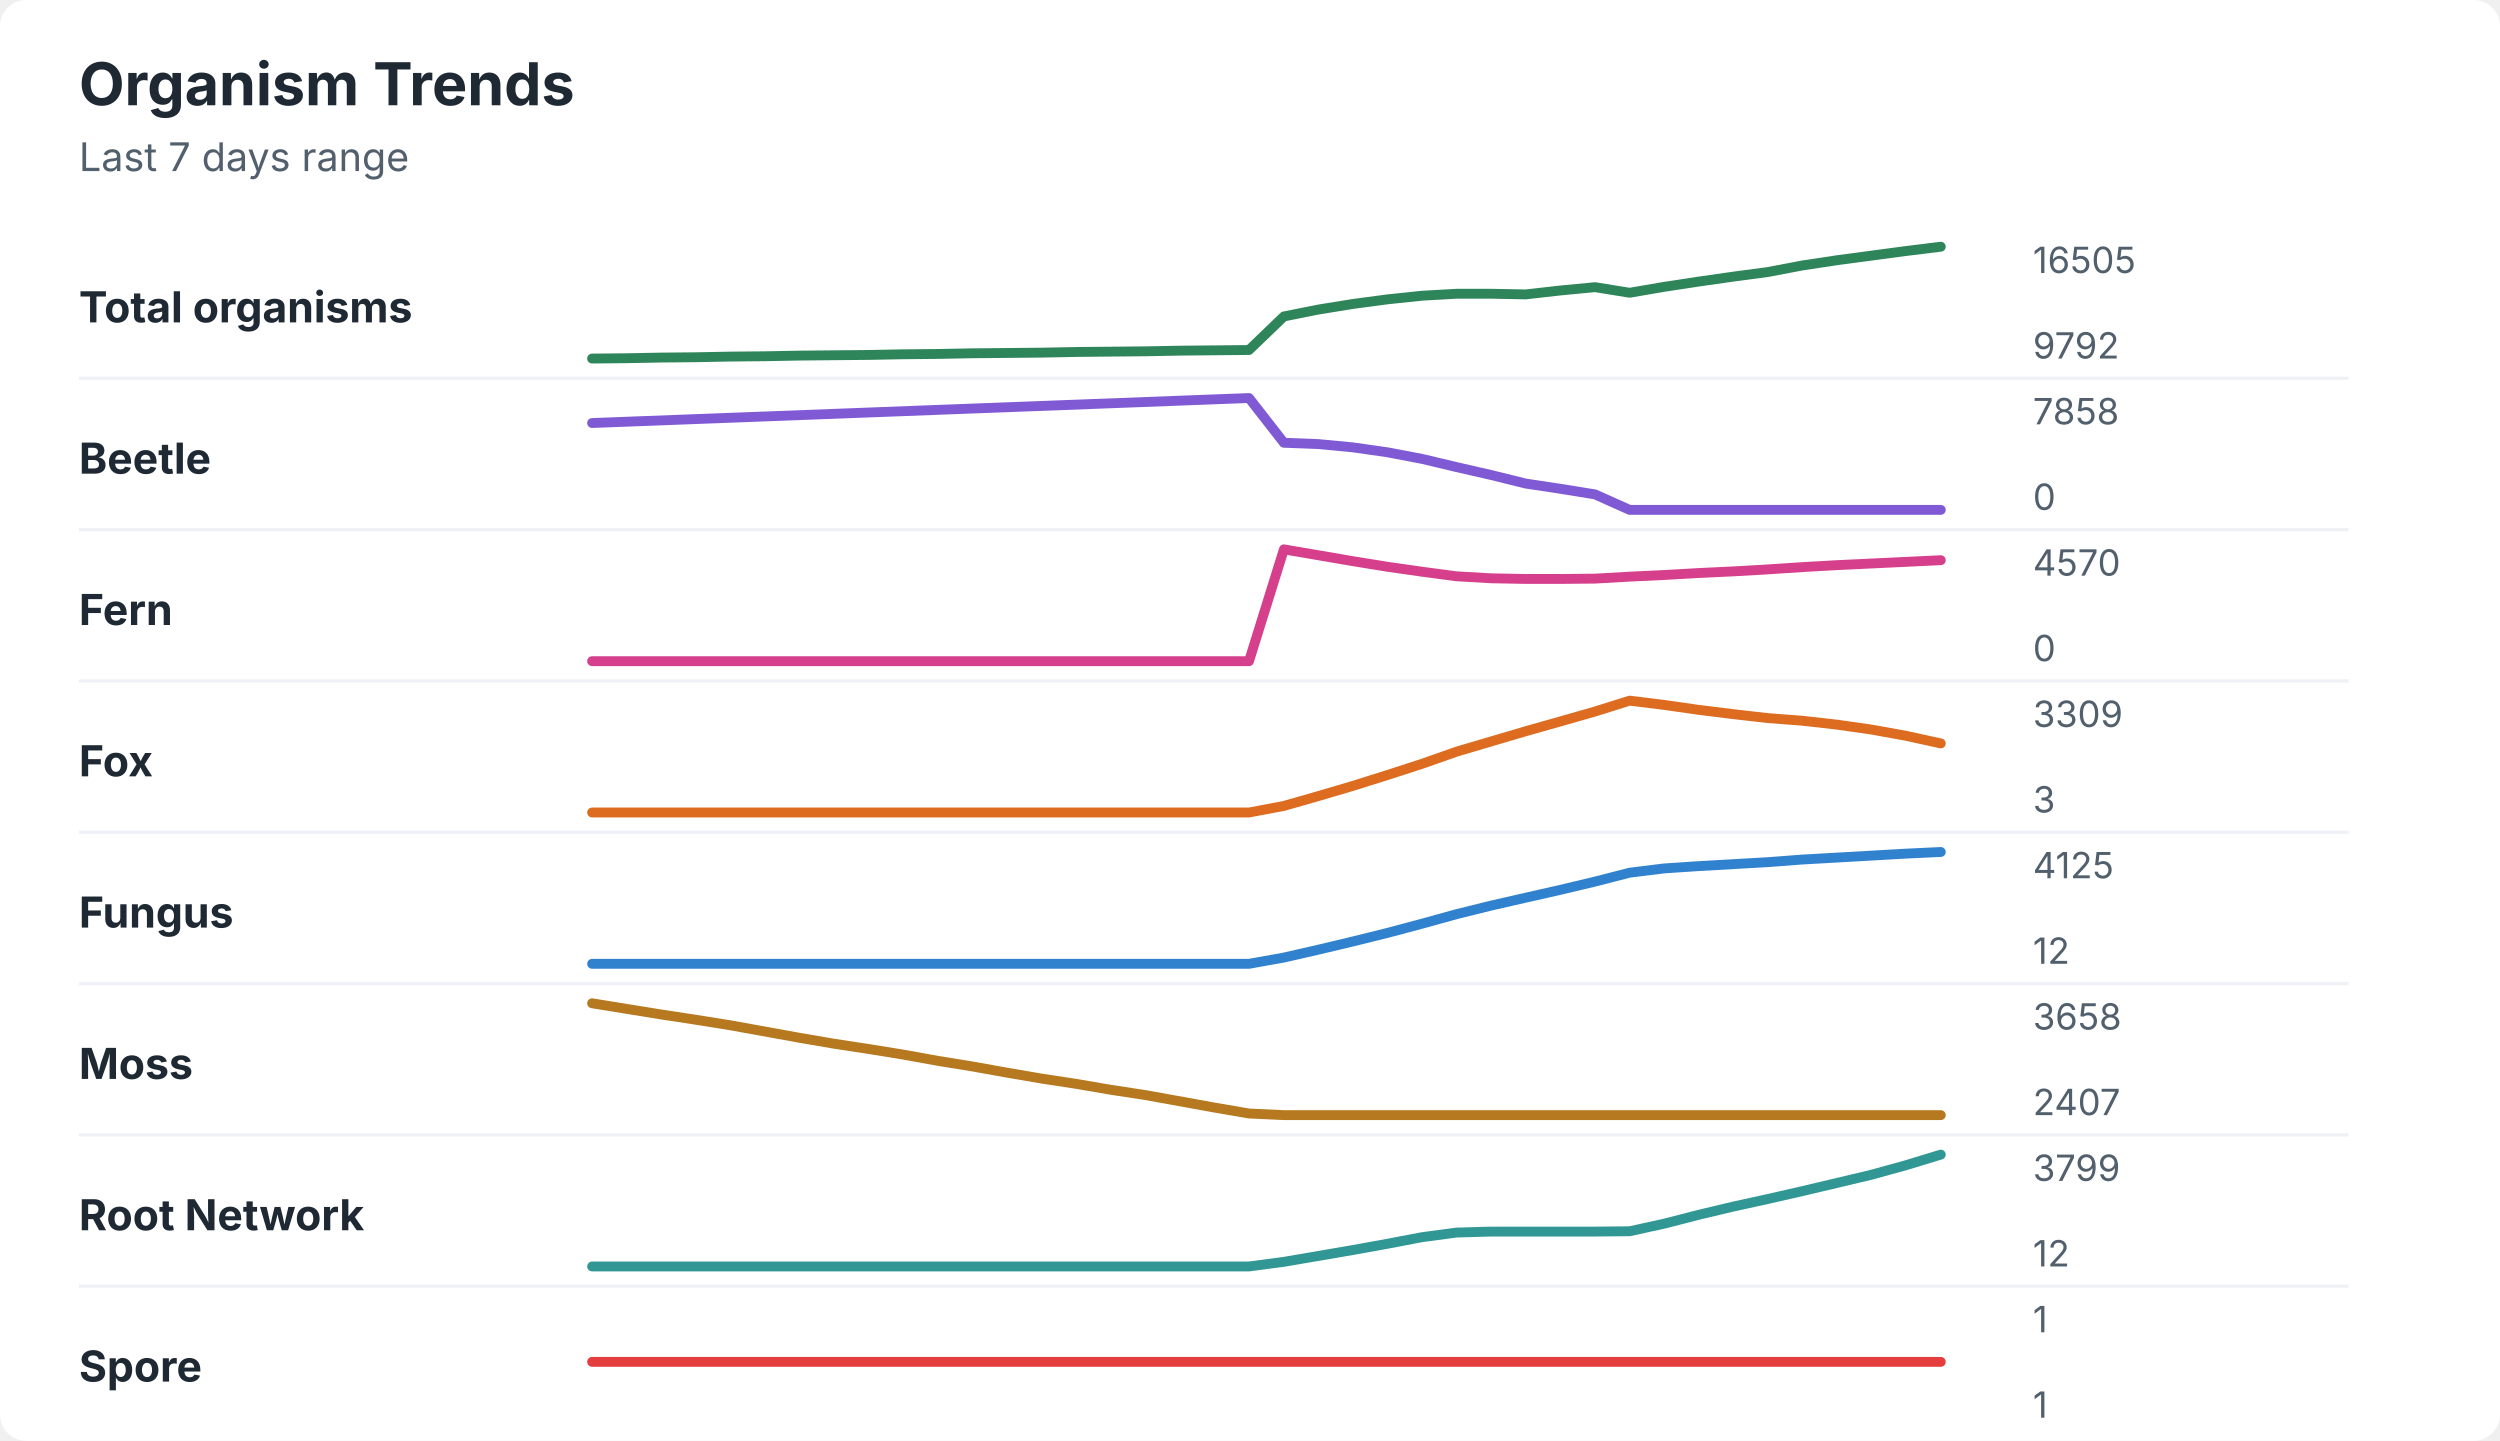
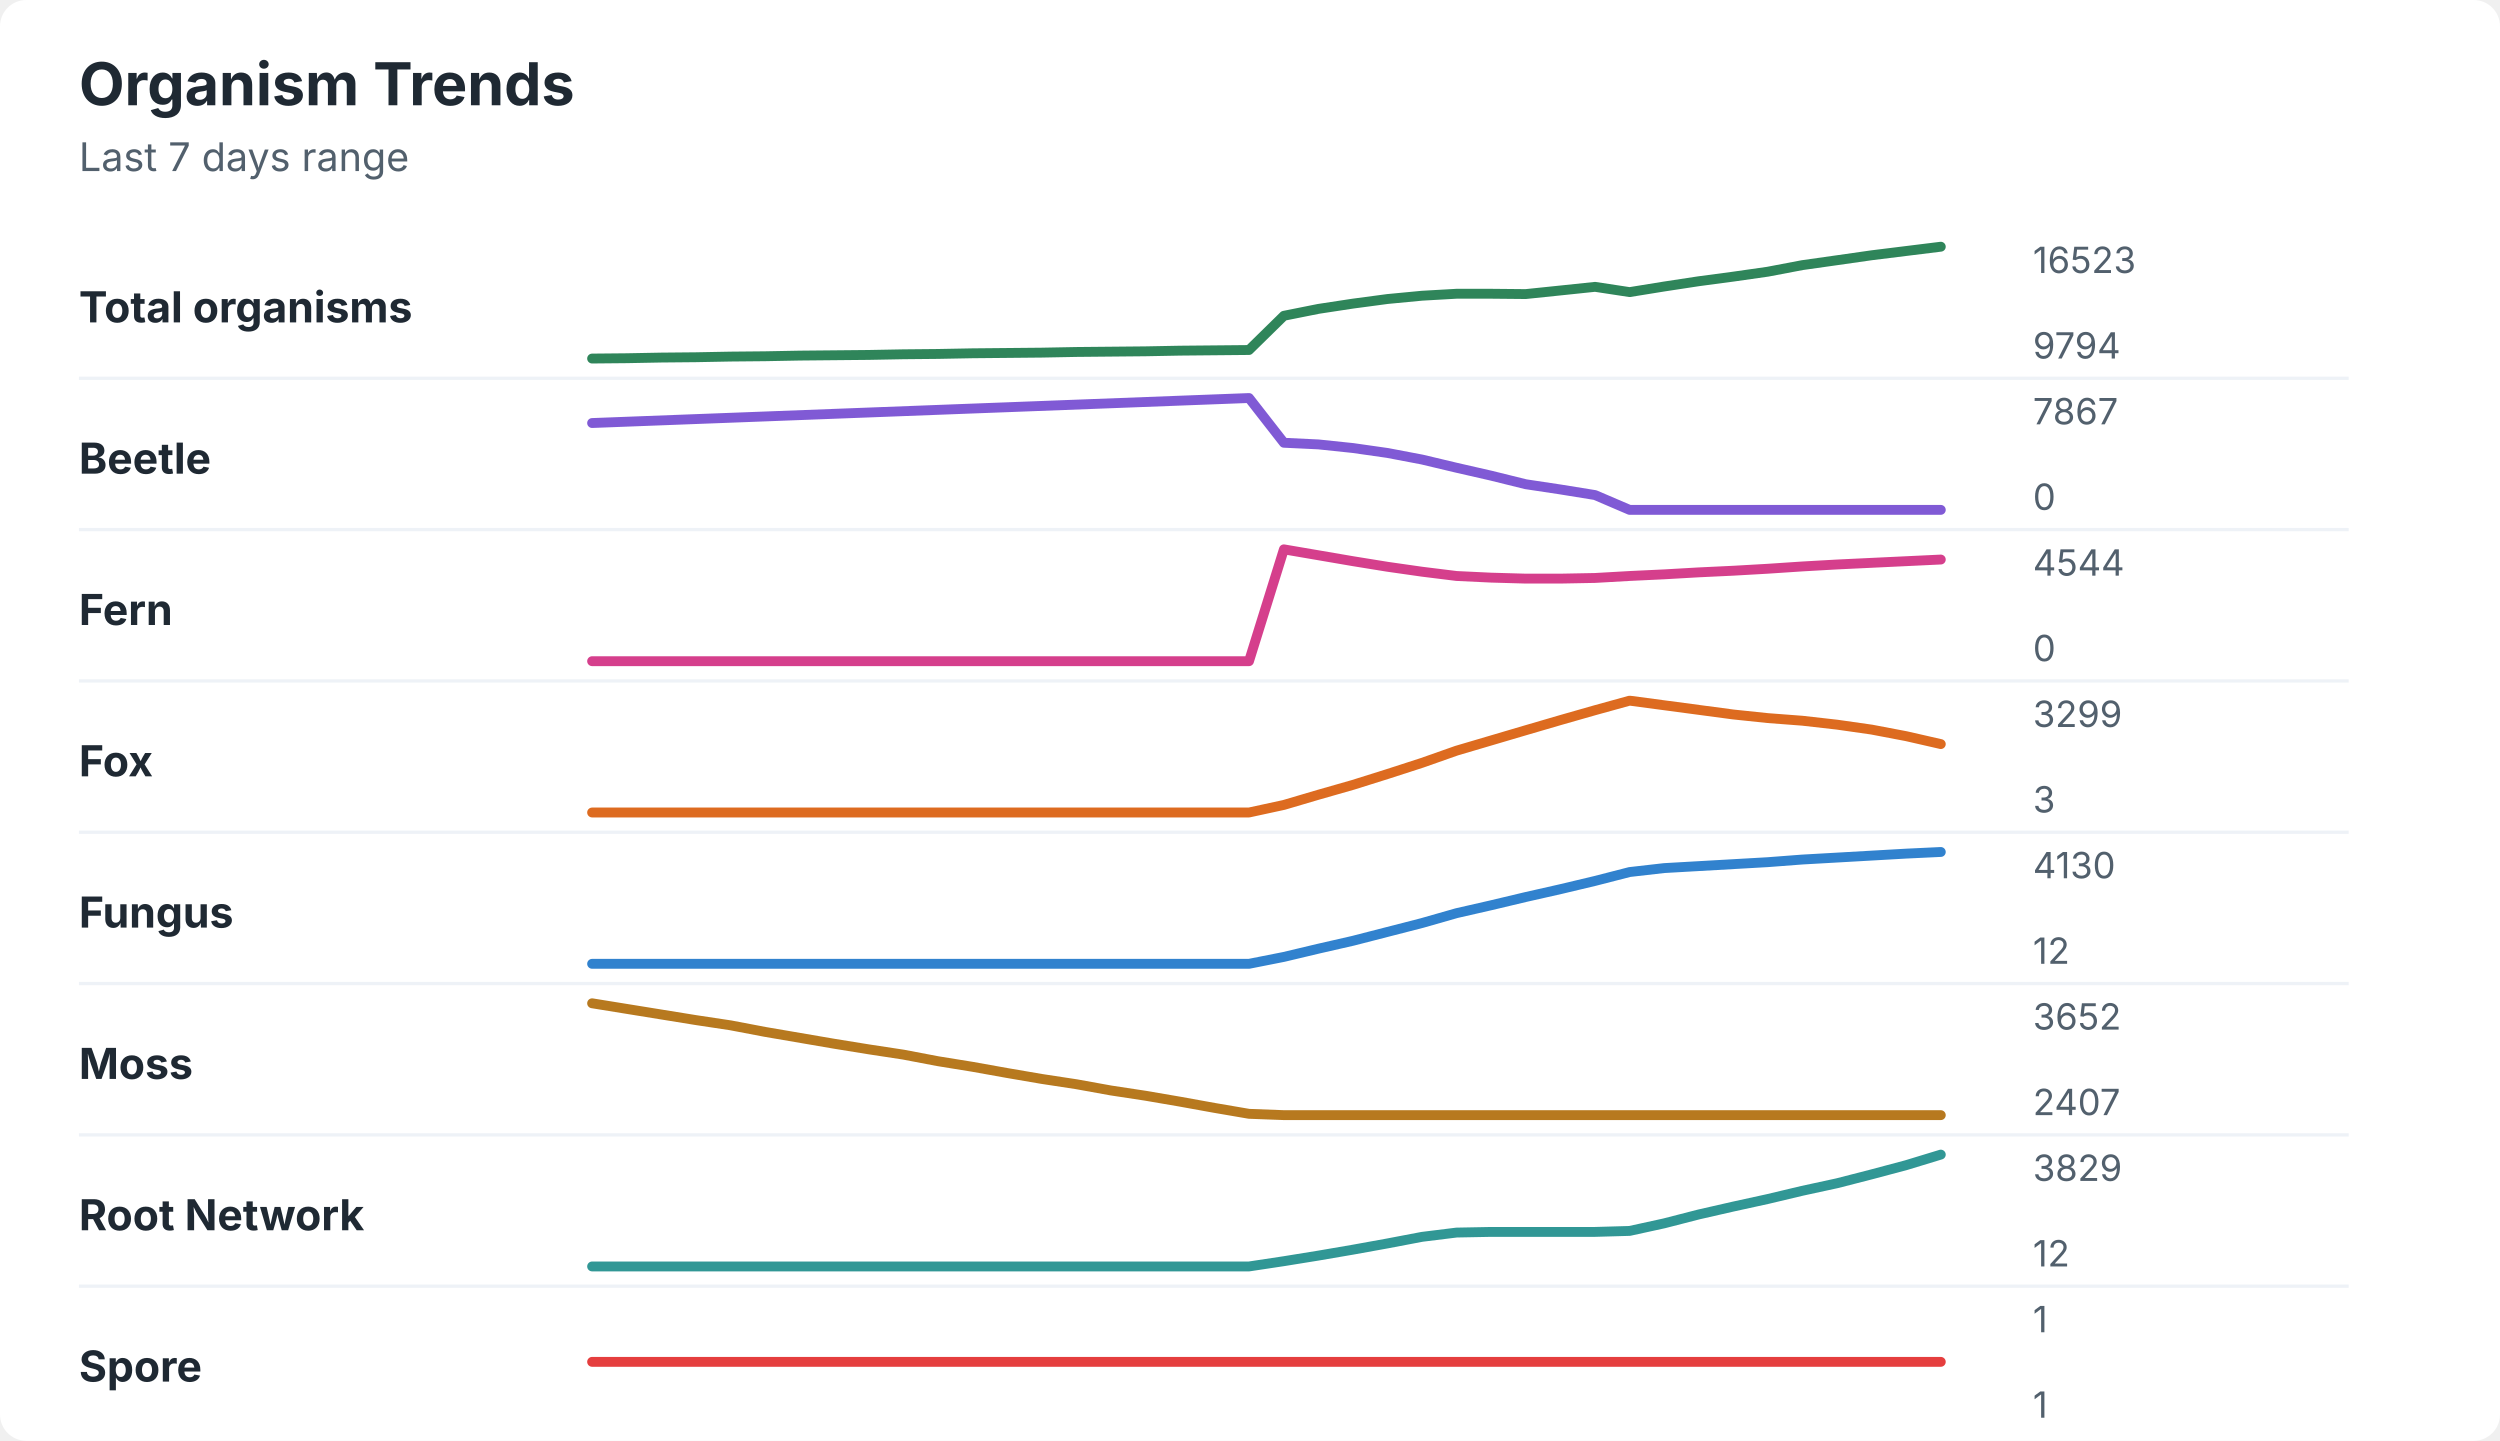
<svg xmlns="http://www.w3.org/2000/svg" width="760" height="438" viewBox="0 0 760 438" role="img" aria-labelledby="title desc">
  <rect width="760" height="438" rx="8" fill="#ffffff" />
  <style>
    text { font-family: -apple-system, BlinkMacSystemFont, "Segoe UI", sans-serif; }
    .title { font-size: 18px; font-weight: 700; fill: #1f2933; }
    .subtitle { font-size: 12px; fill: #52606d; }
    .label { font-size: 13px; font-weight: 650; fill: #1f2933; }
    .axis-value { font-size: 11px; fill: #52606d; }
    .separator { stroke: #eef2f7; stroke-width: 1; }
  </style>
  <text x="24" y="32" class="title">Organism Trends</text>
  <text x="24" y="52" class="subtitle">Last 7 days range</text>
  <text x="24" y="98" class="label">Total organisms</text>
-   <polyline points="180.0,109.0 190.5,108.9 201.0,108.7 211.5,108.6 222.1,108.4 232.6,108.3 243.1,108.1 253.6,108.0 264.1,107.9 274.6,107.7 285.1,107.6 295.6,107.4 306.2,107.3 316.7,107.2 327.2,107.0 337.7,106.9 348.2,106.8 358.7,106.6 369.2,106.5 379.7,106.4 390.3,96.2 400.8,94.1 411.3,92.4 421.8,91.0 432.3,89.9 442.8,89.3 453.3,89.3 463.8,89.5 474.4,88.3 484.9,87.3 495.4,89.0 505.9,87.2 516.4,85.6 526.9,84.1 537.4,82.7 547.9,80.7 558.5,79.1 569.0,77.7 579.5,76.3 590.0,75.0 " fill="none" stroke="#2f855a" stroke-width="3" stroke-linecap="round" stroke-linejoin="round" />
-   <text x="618" y="83" class="axis-value">16505</text>
-   <text x="618" y="109" class="axis-value">9792</text>
+   <polyline points="180.0,109.0 190.5,108.9 201.0,108.7 211.5,108.6 222.1,108.4 232.6,108.3 243.1,108.1 253.6,108.0 264.1,107.9 274.6,107.7 285.1,107.6 295.6,107.4 306.2,107.3 316.7,107.2 327.2,107.0 337.7,106.9 348.2,106.8 358.7,106.6 369.2,106.5 379.7,106.4 390.3,96.0 400.8,93.9 411.3,92.3 421.8,90.9 432.3,89.9 442.8,89.3 453.3,89.3 463.8,89.4 474.4,88.3 484.9,87.2 495.4,88.8 505.9,87.1 516.4,85.5 526.9,84.1 537.4,82.6 547.9,80.6 558.5,79.1 569.0,77.6 579.5,76.3 590.0,75.0 " fill="none" stroke="#2f855a" stroke-width="3" stroke-linecap="round" stroke-linejoin="round" />
+   <text x="618" y="83" class="axis-value">16523</text>
+   <text x="618" y="109" class="axis-value">9794</text>
  <line x1="24" y1="115.0" x2="714" y2="115.0" class="separator" />
  <text x="24" y="144" class="label">Beetle</text>
-   <polyline points="180.0,128.6 190.5,128.2 201.0,127.8 211.5,127.4 222.1,127.0 232.6,126.6 243.1,126.2 253.6,125.8 264.1,125.4 274.6,125.0 285.1,124.6 295.6,124.2 306.2,123.8 316.7,123.4 327.2,123.0 337.7,122.6 348.2,122.2 358.7,121.8 369.2,121.4 379.7,121.0 390.3,134.6 400.8,135.0 411.3,136.0 421.8,137.5 432.3,139.5 442.8,142.0 453.3,144.4 463.8,147.0 474.4,148.6 484.9,150.3 495.4,155.0 505.9,155.0 516.4,155.0 526.9,155.0 537.4,155.0 547.9,155.0 558.5,155.0 569.0,155.0 579.5,155.0 590.0,155.0 " fill="none" stroke="#805ad5" stroke-width="3" stroke-linecap="round" stroke-linejoin="round" />
-   <text x="618" y="129" class="axis-value">7858</text>
+   <polyline points="180.0,128.6 190.5,128.2 201.0,127.8 211.5,127.4 222.1,127.0 232.6,126.6 243.1,126.2 253.6,125.8 264.1,125.4 274.6,125.0 285.1,124.6 295.6,124.2 306.2,123.8 316.7,123.4 327.2,123.0 337.7,122.6 348.2,122.2 358.7,121.8 369.2,121.4 379.7,121.0 390.3,134.6 400.8,135.1 411.3,136.2 421.8,137.7 432.3,139.7 442.8,142.2 453.3,144.6 463.8,147.2 474.4,148.8 484.9,150.5 495.4,155.0 505.9,155.0 516.4,155.0 526.9,155.0 537.4,155.0 547.9,155.0 558.5,155.0 569.0,155.0 579.5,155.0 590.0,155.0 " fill="none" stroke="#805ad5" stroke-width="3" stroke-linecap="round" stroke-linejoin="round" />
+   <text x="618" y="129" class="axis-value">7867</text>
  <text x="618" y="155" class="axis-value">0</text>
  <line x1="24" y1="161.0" x2="714" y2="161.0" class="separator" />
  <text x="24" y="190" class="label">Fern</text>
-   <polyline points="180.0,201.0 190.5,201.0 201.0,201.0 211.5,201.0 222.1,201.0 232.6,201.0 243.1,201.0 253.6,201.0 264.1,201.0 274.6,201.0 285.1,201.0 295.6,201.0 306.2,201.0 316.7,201.0 327.2,201.0 337.7,201.0 348.2,201.0 358.7,201.0 369.2,201.0 379.7,201.0 390.3,167.0 400.8,168.8 411.3,170.6 421.8,172.3 432.3,173.8 442.8,175.2 453.3,175.8 463.8,176.0 474.4,176.0 484.9,175.9 495.4,175.3 505.9,174.8 516.4,174.2 526.9,173.7 537.4,173.1 547.9,172.4 558.5,171.8 569.0,171.3 579.5,170.8 590.0,170.3 " fill="none" stroke="#d53f8c" stroke-width="3" stroke-linecap="round" stroke-linejoin="round" />
-   <text x="618" y="175" class="axis-value">4570</text>
+   <polyline points="180.0,201.0 190.5,201.0 201.0,201.0 211.5,201.0 222.1,201.0 232.6,201.0 243.1,201.0 253.6,201.0 264.1,201.0 274.6,201.0 285.1,201.0 295.6,201.0 306.2,201.0 316.7,201.0 327.2,201.0 337.7,201.0 348.2,201.0 358.7,201.0 369.2,201.0 379.7,201.0 390.3,167.0 400.8,168.8 411.3,170.6 421.8,172.3 432.3,173.8 442.8,175.1 453.3,175.6 463.8,175.9 474.4,175.9 484.9,175.7 495.4,175.1 505.9,174.6 516.4,174.0 526.9,173.5 537.4,172.9 547.9,172.2 558.5,171.6 569.0,171.1 579.5,170.6 590.0,170.1 " fill="none" stroke="#d53f8c" stroke-width="3" stroke-linecap="round" stroke-linejoin="round" />
+   <text x="618" y="175" class="axis-value">4544</text>
  <text x="618" y="201" class="axis-value">0</text>
  <line x1="24" y1="207.0" x2="714" y2="207.0" class="separator" />
  <text x="24" y="236" class="label">Fox</text>
-   <polyline points="180.0,247.0 190.5,247.0 201.0,247.0 211.5,247.0 222.1,247.0 232.6,247.0 243.1,247.0 253.6,247.0 264.1,247.0 274.6,247.0 285.1,247.0 295.6,247.0 306.2,247.0 316.7,247.0 327.2,247.0 337.7,247.0 348.2,247.0 358.7,247.0 369.2,247.0 379.7,247.0 390.3,245.0 400.8,242.0 411.3,238.9 421.8,235.6 432.3,232.2 442.8,228.5 453.3,225.4 463.8,222.3 474.4,219.3 484.9,216.3 495.4,213.0 505.9,214.3 516.4,215.8 526.9,217.1 537.4,218.3 547.9,219.1 558.5,220.3 569.0,221.8 579.5,223.7 590.0,226.0 " fill="none" stroke="#dd6b20" stroke-width="3" stroke-linecap="round" stroke-linejoin="round" />
-   <text x="618" y="221" class="axis-value">3309</text>
+   <polyline points="180.0,247.0 190.5,247.0 201.0,247.0 211.5,247.0 222.1,247.0 232.6,247.0 243.1,247.0 253.6,247.0 264.1,247.0 274.6,247.0 285.1,247.0 295.6,247.0 306.2,247.0 316.7,247.0 327.2,247.0 337.7,247.0 348.2,247.0 358.7,247.0 369.2,247.0 379.7,247.0 390.3,244.7 400.8,241.6 411.3,238.6 421.8,235.3 432.3,231.9 442.8,228.2 453.3,225.1 463.8,222.0 474.4,218.9 484.9,215.9 495.4,213.0 505.9,214.4 516.4,215.8 526.9,217.2 537.4,218.3 547.9,219.1 558.5,220.3 569.0,221.8 579.5,223.8 590.0,226.2 " fill="none" stroke="#dd6b20" stroke-width="3" stroke-linecap="round" stroke-linejoin="round" />
+   <text x="618" y="221" class="axis-value">3299</text>
  <text x="618" y="247" class="axis-value">3</text>
  <line x1="24" y1="253.0" x2="714" y2="253.0" class="separator" />
  <text x="24" y="282" class="label">Fungus</text>
-   <polyline points="180.0,293.0 190.5,293.0 201.0,293.0 211.5,293.0 222.1,293.0 232.6,293.0 243.1,293.0 253.6,293.0 264.1,293.0 274.6,293.0 285.1,293.0 295.6,293.0 306.2,293.0 316.7,293.0 327.2,293.0 337.7,293.0 348.2,293.0 358.7,293.0 369.2,293.0 379.7,293.0 390.3,291.1 400.8,288.7 411.3,286.2 421.8,283.6 432.3,280.8 442.8,277.9 453.3,275.3 463.8,272.9 474.4,270.5 484.9,268.0 495.4,265.3 505.9,264.0 516.4,263.3 526.9,262.7 537.4,262.1 547.9,261.3 558.5,260.7 569.0,260.1 579.5,259.5 590.0,259.0 " fill="none" stroke="#3182ce" stroke-width="3" stroke-linecap="round" stroke-linejoin="round" />
-   <text x="618" y="267" class="axis-value">4125</text>
+   <polyline points="180.0,293.0 190.5,293.0 201.0,293.0 211.5,293.0 222.1,293.0 232.6,293.0 243.1,293.0 253.6,293.0 264.1,293.0 274.6,293.0 285.1,293.0 295.6,293.0 306.2,293.0 316.7,293.0 327.2,293.0 337.7,293.0 348.2,293.0 358.7,293.0 369.2,293.0 379.7,293.0 390.3,290.9 400.8,288.4 411.3,286.0 421.8,283.3 432.3,280.6 442.8,277.6 453.3,275.2 463.8,272.7 474.4,270.3 484.9,267.8 495.4,265.1 505.9,263.9 516.4,263.3 526.9,262.7 537.4,262.1 547.9,261.3 558.5,260.7 569.0,260.1 579.5,259.5 590.0,259.0 " fill="none" stroke="#3182ce" stroke-width="3" stroke-linecap="round" stroke-linejoin="round" />
+   <text x="618" y="267" class="axis-value">4130</text>
  <text x="618" y="293" class="axis-value">12</text>
  <line x1="24" y1="299.0" x2="714" y2="299.0" class="separator" />
  <text x="24" y="328" class="label">Moss</text>
-   <polyline points="180.0,305.0 190.5,306.7 201.0,308.4 211.5,310.0 222.1,311.7 232.6,313.6 243.1,315.5 253.6,317.3 264.1,318.9 274.6,320.6 285.1,322.5 295.6,324.2 306.2,326.1 316.7,327.9 327.2,329.5 337.7,331.3 348.2,332.9 358.7,334.8 369.2,336.7 379.7,338.5 390.3,339.0 400.8,339.0 411.3,339.0 421.8,339.0 432.3,339.0 442.8,339.0 453.3,339.0 463.8,339.0 474.4,339.0 484.9,339.0 495.4,339.0 505.9,339.0 516.4,339.0 526.9,339.0 537.4,339.0 547.9,339.0 558.5,339.0 569.0,339.0 579.5,339.0 590.0,339.0 " fill="none" stroke="#b7791f" stroke-width="3" stroke-linecap="round" stroke-linejoin="round" />
-   <text x="618" y="313" class="axis-value">3658</text>
+   <polyline points="180.0,305.0 190.5,306.7 201.0,308.4 211.5,310.1 222.1,311.7 232.6,313.7 243.1,315.5 253.6,317.3 264.1,319.0 274.6,320.6 285.1,322.6 295.6,324.3 306.2,326.2 316.7,328.0 327.2,329.6 337.7,331.5 348.2,333.1 358.7,334.9 369.2,336.8 379.7,338.6 390.3,339.0 400.8,339.0 411.3,339.0 421.8,339.0 432.3,339.0 442.8,339.0 453.3,339.0 463.8,339.0 474.4,339.0 484.9,339.0 495.4,339.0 505.9,339.0 516.4,339.0 526.9,339.0 537.4,339.0 547.9,339.0 558.5,339.0 569.0,339.0 579.5,339.0 590.0,339.0 " fill="none" stroke="#b7791f" stroke-width="3" stroke-linecap="round" stroke-linejoin="round" />
+   <text x="618" y="313" class="axis-value">3652</text>
  <text x="618" y="339" class="axis-value">2407</text>
  <line x1="24" y1="345.0" x2="714" y2="345.0" class="separator" />
  <text x="24" y="374" class="label">Root Network</text>
-   <polyline points="180.0,385.0 190.5,385.0 201.0,385.0 211.5,385.0 222.1,385.0 232.6,385.0 243.1,385.0 253.6,385.0 264.1,385.0 274.6,385.0 285.1,385.0 295.6,385.0 306.2,385.0 316.7,385.0 327.2,385.0 337.7,385.0 348.2,385.0 358.7,385.0 369.2,385.0 379.7,385.0 390.3,383.6 400.8,381.8 411.3,380.0 421.8,378.1 432.3,376.1 442.8,374.7 453.3,374.4 463.8,374.4 474.4,374.4 484.9,374.4 495.4,374.3 505.9,372.0 516.4,369.3 526.9,366.8 537.4,364.5 547.9,362.1 558.5,359.6 569.0,357.1 579.5,354.2 590.0,351.0 " fill="none" stroke="#319795" stroke-width="3" stroke-linecap="round" stroke-linejoin="round" />
-   <text x="618" y="359" class="axis-value">3799</text>
+   <polyline points="180.0,385.0 190.5,385.0 201.0,385.0 211.5,385.0 222.1,385.0 232.6,385.0 243.1,385.0 253.6,385.0 264.1,385.0 274.6,385.0 285.1,385.0 295.6,385.0 306.2,385.0 316.7,385.0 327.2,385.0 337.7,385.0 348.2,385.0 358.7,385.0 369.2,385.0 379.7,385.0 390.3,383.4 400.8,381.7 411.3,379.9 421.8,378.0 432.3,376.0 442.8,374.7 453.3,374.5 463.8,374.5 474.4,374.5 484.9,374.5 495.4,374.2 505.9,371.9 516.4,369.2 526.9,366.8 537.4,364.5 547.9,362.0 558.5,359.7 569.0,357.0 579.5,354.2 590.0,351.0 " fill="none" stroke="#319795" stroke-width="3" stroke-linecap="round" stroke-linejoin="round" />
+   <text x="618" y="359" class="axis-value">3829</text>
  <text x="618" y="385" class="axis-value">12</text>
  <line x1="24" y1="391.0" x2="714" y2="391.0" class="separator" />
  <text x="24" y="420" class="label">Spore</text>
  <polyline points="180.0,414.0 190.5,414.0 201.0,414.0 211.5,414.0 222.1,414.0 232.6,414.0 243.1,414.0 253.6,414.0 264.1,414.0 274.6,414.0 285.1,414.0 295.6,414.0 306.2,414.0 316.7,414.0 327.2,414.0 337.7,414.0 348.2,414.0 358.7,414.0 369.2,414.0 379.7,414.0 390.3,414.0 400.8,414.0 411.3,414.0 421.8,414.0 432.3,414.0 442.8,414.0 453.3,414.0 463.8,414.0 474.4,414.0 484.9,414.0 495.4,414.0 505.9,414.0 516.4,414.0 526.9,414.0 537.4,414.0 547.9,414.0 558.5,414.0 569.0,414.0 579.5,414.0 590.0,414.0 " fill="none" stroke="#e53e3e" stroke-width="3" stroke-linecap="round" stroke-linejoin="round" />
  <text x="618" y="405" class="axis-value">1</text>
  <text x="618" y="431" class="axis-value">1</text>
</svg>
